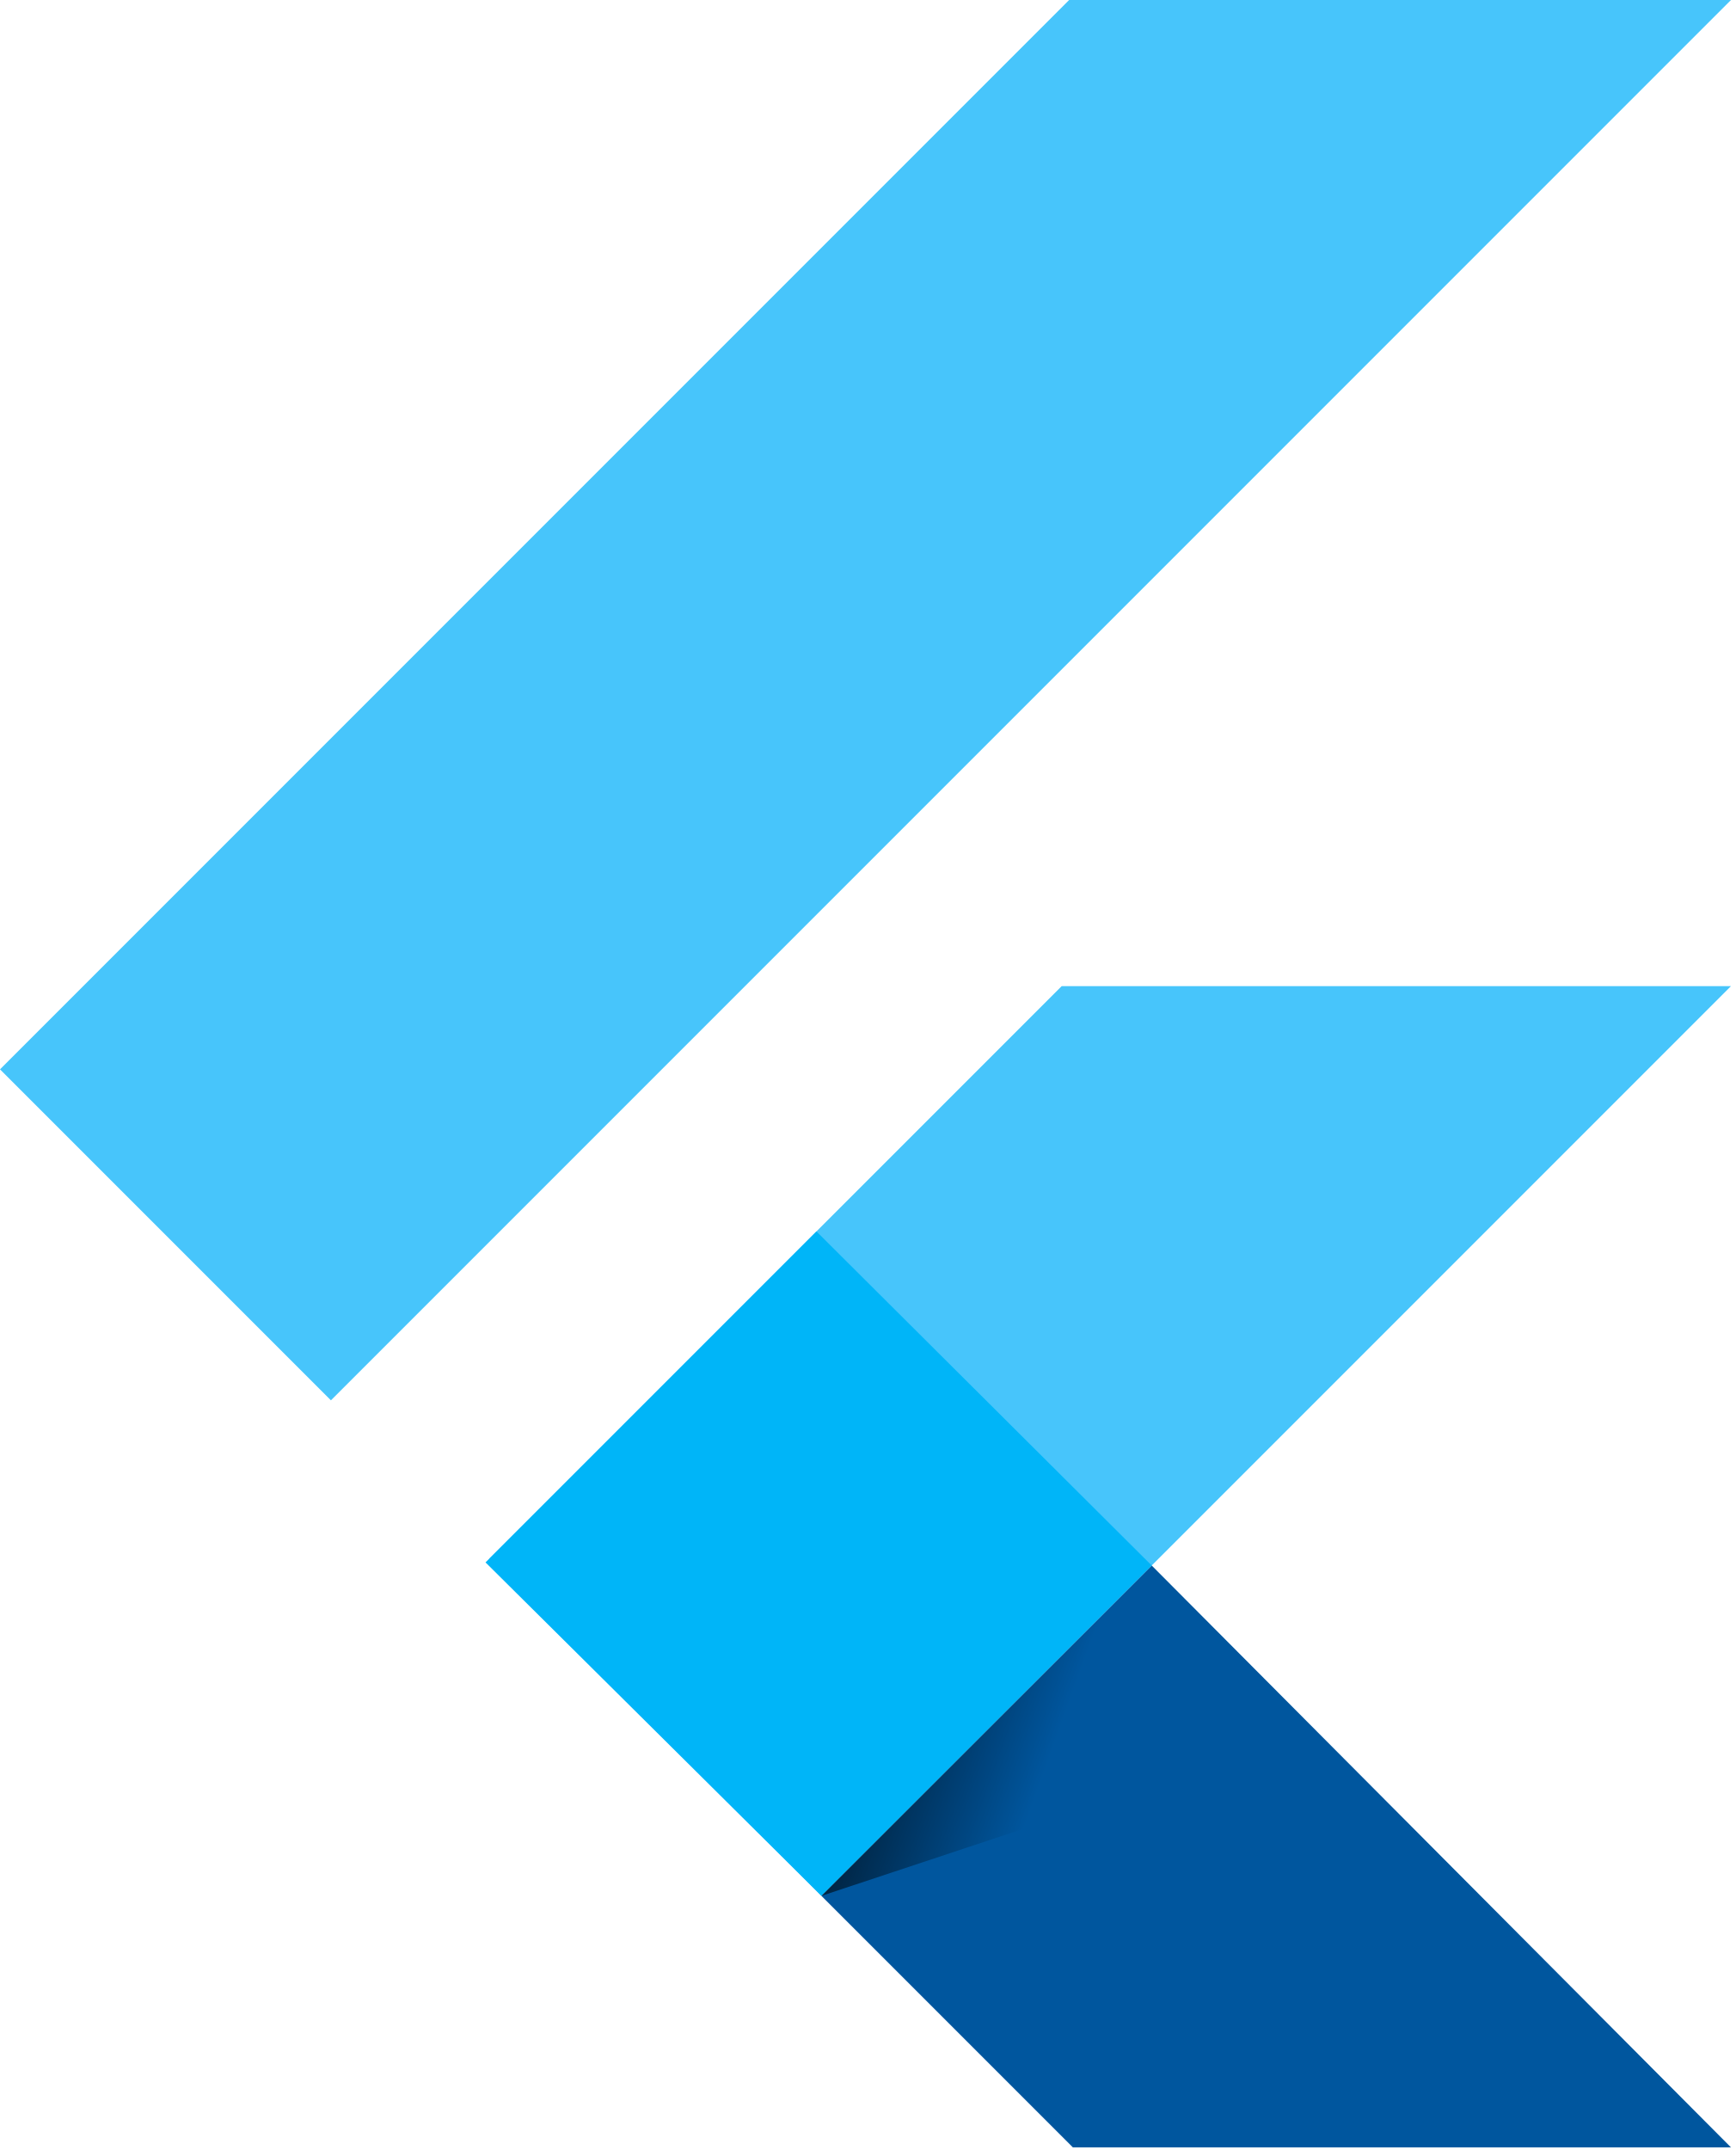
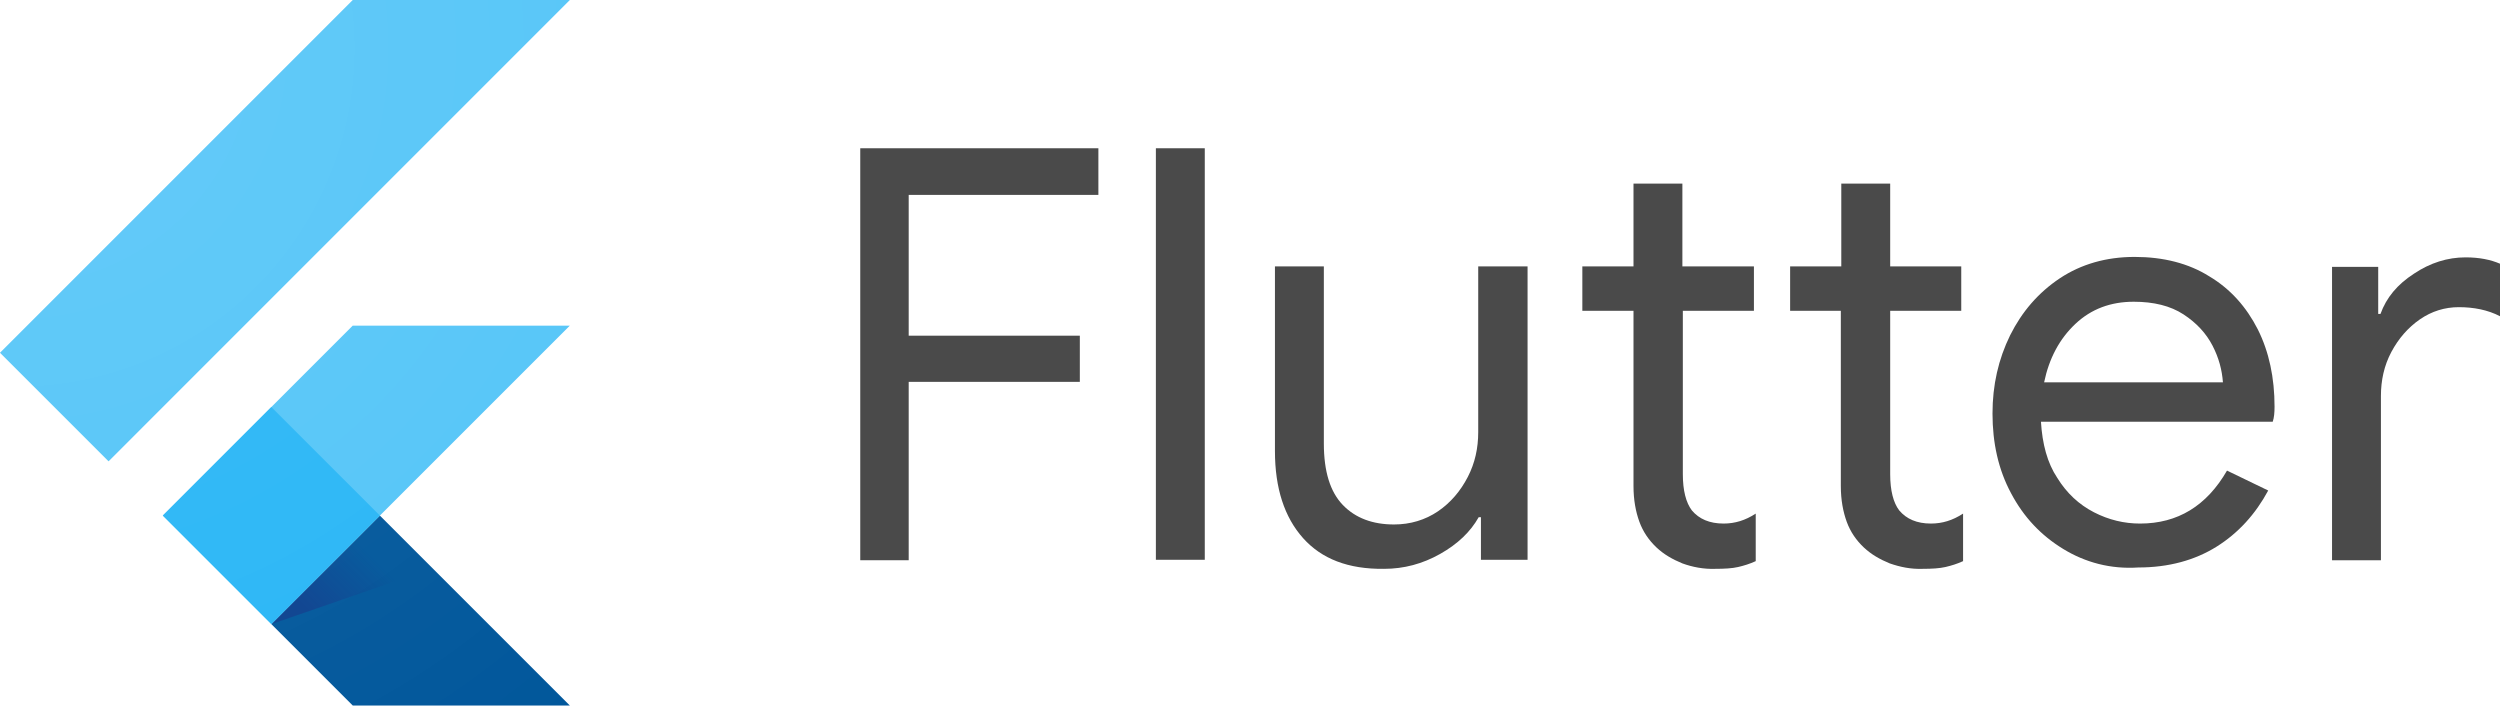
- <svg xmlns="http://www.w3.org/2000/svg" width="256px" height="317px" viewBox="0 0 256 317" version="1.1" preserveAspectRatio="xMidYMid">
+ <svg xmlns="http://www.w3.org/2000/svg" width="512px" height="145px" viewBox="0 0 512 145" version="1.1" preserveAspectRatio="xMidYMid">
  <defs>
-     <linearGradient x1="3.952%" y1="26.993%" x2="75.897%" y2="52.919%" id="linearGradient-1">
-       <stop stop-color="#000000" offset="0%" />
-       <stop stop-color="#000000" stop-opacity="0" offset="100%" />
+     <linearGradient x1="19.657%" y1="81.493%" x2="69.874%" y2="47.643%" id="linearGradient-3">
+       <stop stop-color="#1A237E" stop-opacity="0.4" offset="0%" />
+       <stop stop-color="#1A237E" stop-opacity="0" offset="100%" />
    </linearGradient>
+     <radialGradient cx="2.814%" cy="6.818%" fx="2.814%" fy="6.818%" r="151.475%" gradientTransform="translate(0.0281, 0.0682), scale(1, 0.8077), translate(-0.0281, -0.0682)" id="radialGradient-4">
+       <stop stop-color="#FFFFFF" stop-opacity="0.1" offset="0%" />
+       <stop stop-color="#FFFFFF" stop-opacity="0" offset="100%" />
+     </radialGradient>
  </defs>
  <g>
-     <polygon fill="#47C5FB" points="157.666 0.001 0.001 157.666 48.801 206.466 255.268 0.001" />
-     <polygon fill="#47C5FB" points="156.567 145.397 72.149 229.815 121.133 279.531 169.843 230.821 255.268 145.397" />
-     <polygon fill="#00569E" points="121.133 279.531 158.215 316.613 255.267 316.613 169.842 230.821" />
-     <polygon fill="#00B5F8" points="71.6 230.364 120.401 181.563 169.842 230.821 121.133 279.531" />
-     <polygon fill-opacity="0.8" fill="url(#linearGradient-1)" points="121.133 279.531 161.693 266.072 165.722 234.941" />
+     <polygon fill="#4A4A4A" points="176.181 30.364 224.95 30.364 224.95 39.914 186.101 39.914 186.101 68.748 221.148 68.748 221.148 78.205 186.101 78.205 186.101 114.735 176.181 114.735" />
+     <polygon fill="#4A4A4A" points="236.724 30.364 246.738 30.364 246.738 114.643 236.724 114.643" />
+     <path d="M266.858,110.193 C263.057,105.928 261.109,99.994 261.109,92.392 L261.109,54.564 L271.123,54.564 L271.123,90.816 C271.123,96.564 272.421,100.736 275.017,103.425 C277.613,106.114 281.136,107.412 285.494,107.412 C288.831,107.412 291.891,106.484 294.487,104.723 C297.083,102.961 299.123,100.551 300.606,97.677 C302.09,94.802 302.739,91.743 302.739,88.498 L302.739,54.564 L312.845,54.564 L312.845,114.644 L303.295,114.644 L303.295,105.928 L302.832,105.928 C301.163,108.895 298.566,111.399 294.951,113.438 C291.335,115.478 287.533,116.498 283.454,116.498 C276.129,116.591 270.659,114.458 266.858,110.193 Z" fill="#4A4A4A" />
+     <path d="M344.552,115.384 C342.515,114.55 340.751,113.53 339.27,112.139 C337.692,110.656 336.487,108.894 335.745,106.855 C335.003,104.815 334.54,102.404 334.54,99.53 L334.54,63.649 L324.063,63.649 L324.063,54.563 L334.54,54.563 L334.54,37.596 L344.552,37.596 L344.552,54.563 L359.203,54.563 L359.203,63.649 L344.645,63.649 L344.645,97.119 C344.645,100.457 345.294,102.96 346.499,104.537 C347.983,106.298 350.117,107.225 352.989,107.225 C355.309,107.225 357.442,106.576 359.572,105.186 L359.572,114.921 C358.367,115.477 357.163,115.848 355.958,116.126 C354.753,116.404 353.175,116.497 351.321,116.497 C348.912,116.59 346.592,116.126 344.552,115.384 Z" fill="#4A4A4A" />
+     <path d="M387.017,115.384 C384.977,114.55 383.216,113.53 381.732,112.139 C380.154,110.656 378.949,108.894 378.207,106.855 C377.468,104.815 377.002,102.404 377.002,99.53 L377.002,63.649 L366.618,63.649 L366.618,54.563 L377.096,54.563 L377.096,37.596 L387.11,37.596 L387.11,54.563 L401.665,54.563 L401.665,63.649 L387.11,63.649 L387.11,97.119 C387.11,100.457 387.759,102.96 388.964,104.537 C390.449,106.298 392.579,107.225 395.454,107.225 C397.771,107.225 399.904,106.576 402.038,105.186 L402.038,114.921 C400.833,115.477 399.625,115.848 398.42,116.126 C397.215,116.404 395.641,116.497 393.783,116.497 C391.374,116.59 389.15,116.126 387.017,115.384 Z" fill="#4A4A4A" />
+     <path d="M422.53,112.418 C417.987,109.637 414.462,105.928 411.866,101.014 C409.27,96.193 408.065,90.723 408.065,84.697 C408.065,78.856 409.27,73.571 411.679,68.657 C414.092,63.835 417.431,59.941 421.881,56.975 C426.237,54.1 431.336,52.617 437.177,52.617 C443.018,52.617 448.211,53.915 452.477,56.603 C456.834,59.199 460.079,62.908 462.396,67.451 C464.715,72.087 465.827,77.372 465.827,83.306 C465.827,84.511 465.734,85.531 465.458,86.365 L417.987,86.365 C418.263,90.909 419.285,94.803 421.325,97.862 C423.272,101.014 425.775,103.332 428.833,104.909 C431.892,106.485 435.044,107.226 438.289,107.226 C445.987,107.226 451.918,103.61 456.092,96.379 L464.529,100.458 C461.933,105.279 458.408,109.173 453.958,111.955 C449.509,114.737 444.13,116.22 437.92,116.22 C432.265,116.591 427.073,115.2 422.53,112.418 Z M455.256,78.299 C455.073,75.796 454.424,73.292 453.126,70.789 C451.828,68.286 449.881,66.153 447.192,64.392 C444.503,62.63 441.071,61.796 436.991,61.796 C432.265,61.796 428.278,63.279 425.032,66.339 C421.787,69.398 419.654,73.385 418.636,78.299 L455.256,78.299 Z" fill="#4A4A4A" />
+     <path d="M477.509,54.656 L487.058,54.656 L487.058,64.299 L487.521,64.299 C488.725,60.961 490.952,58.272 494.384,56.047 C497.722,53.822 501.243,52.709 504.951,52.709 C507.733,52.709 510.053,53.173 512,54.007 L512,64.762 C509.494,63.464 506.622,62.908 503.563,62.908 C500.687,62.908 497.998,63.743 495.588,65.411 C493.179,67.08 491.232,69.305 489.747,72.087 C488.263,74.869 487.614,77.928 487.614,81.08 L487.614,114.736 L477.602,114.736 L477.602,54.656 L477.509,54.656 Z" fill="#4A4A4A" />
+     <polygon fill="#54C5F8" points="116.699 66.69 72.242 66.69 33.348 105.594 55.572 127.818" />
+     <polygon fill="#54C5F8" points="22.233 94.477 0 72.244 72.244 0 116.702 0" />
+     <polygon fill="#01579B" points="55.574 127.818 72.244 144.489 116.701 144.489 77.798 105.594" />
+     <polygon fill="url(#linearGradient-3)" points="55.574 127.818 88.543 116.405 77.798 105.594" />
+     <polygon fill="#29B6F6" points="55.571 83.358 33.346 105.583 55.571 127.808 77.795 105.583" />
+     <path d="M116.702,66.69 L77.807,105.585 L116.702,144.489 L72.244,144.489 L55.574,127.818 L33.341,105.585 L72.244,66.69 L116.702,66.69 Z M72.244,0 L0,72.244 L22.233,94.477 L116.702,0 L72.244,0 Z" fill="url(#radialGradient-4)" />
  </g>
</svg>
